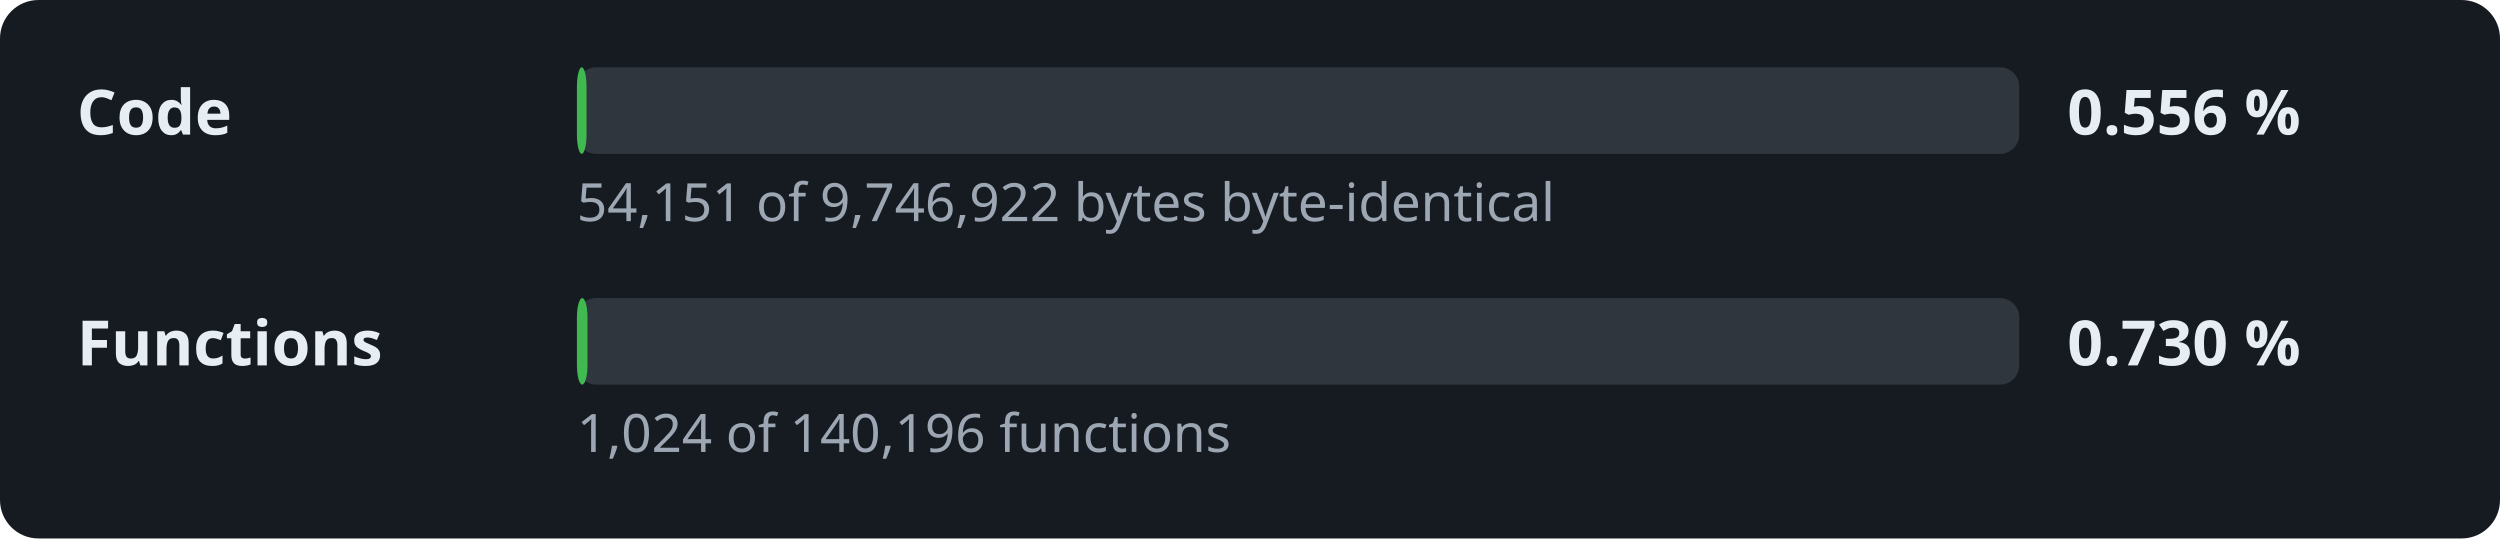
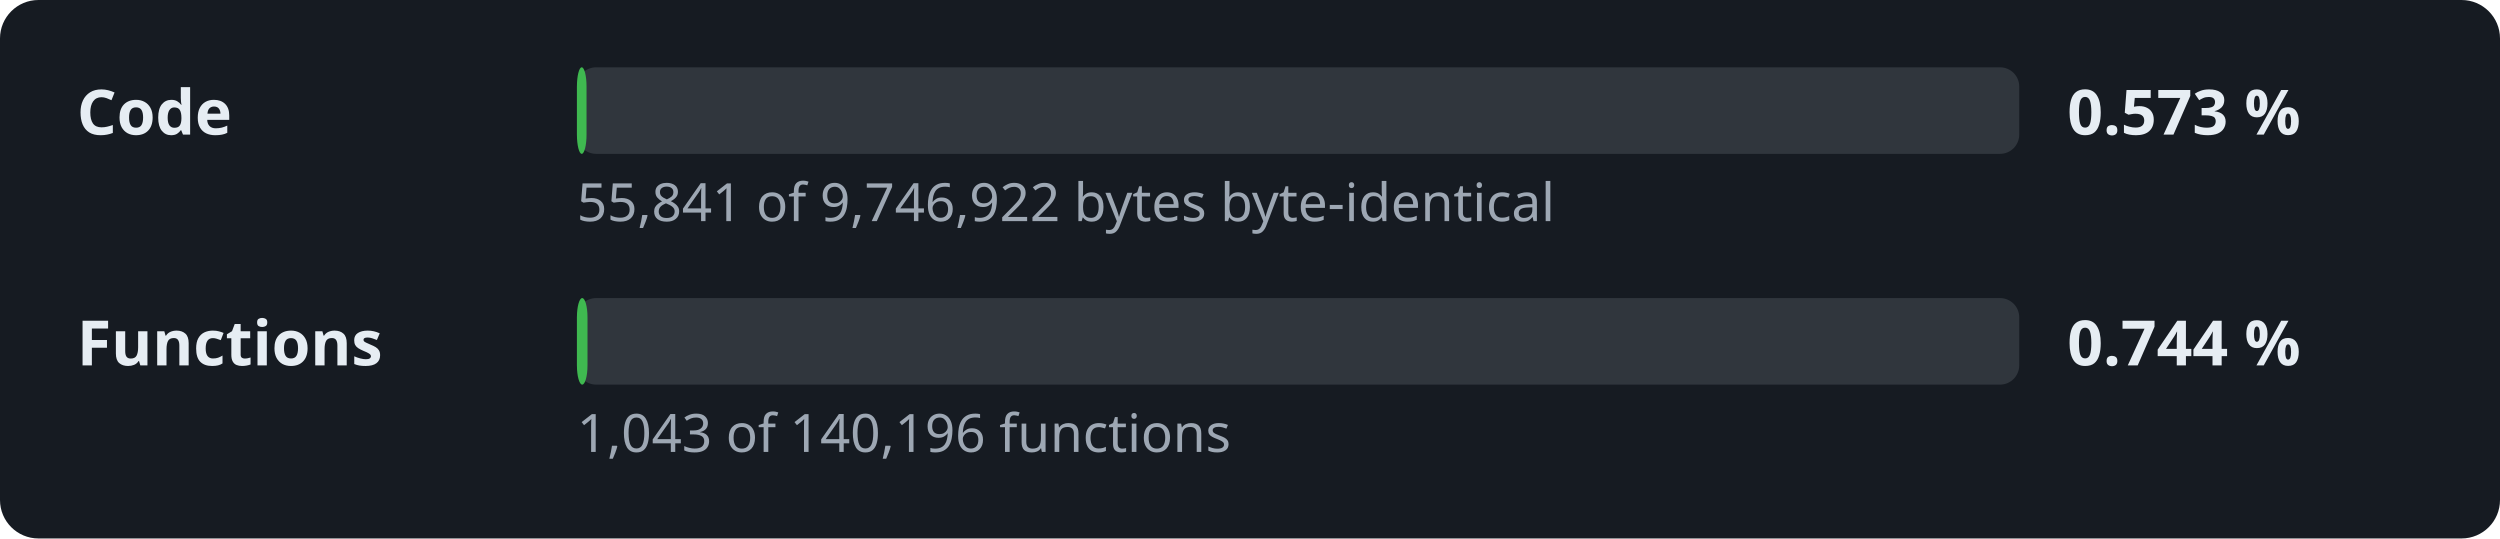
- <svg xmlns="http://www.w3.org/2000/svg" width="520" height="112" viewBox="0 0 520 112" role="img" aria-label="Decompilation progress: 0.556 % of the code">
+ <svg xmlns="http://www.w3.org/2000/svg" width="520" height="112" viewBox="0 0 520 112" role="img" aria-label="Decompilation progress: 0.573 % of the code">
  <style>.l,.v{font:600 13px sans-serif;fill:#e6edf3}.d{font:11px sans-serif;fill:#9da7b3}.t{fill:#30363d}.f{fill:#3fb950}</style>
  <rect width="520" height="112" rx="8" fill="#161b22" />
  <text x="16" y="28" class="l">Code</text>
  <rect x="120" y="14" width="300" height="18" rx="4" class="t" />
  <rect x="120" y="14" width="2.0" height="18" rx="4" class="f" />
-   <text x="430" y="28" class="v">0.556 %</text>
-   <text x="120" y="46" class="d">54,151 of 9,746,922 bytes byte-identical</text>
+   <text x="430" y="28" class="v">0.573 %</text>
+   <text x="120" y="46" class="d">55,841 of 9,746,922 bytes byte-identical</text>
  <text x="16" y="76" class="l">Functions</text>
  <rect x="120" y="62" width="300" height="18" rx="4" class="t" />
  <rect x="120" y="62" width="2.2" height="18" rx="4" class="f" />
-   <text x="430" y="76" class="v">0.730 %</text>
-   <text x="120" y="94" class="d">1,024 of 140,196 functions</text>
+   <text x="430" y="76" class="v">0.744 %</text>
+   <text x="120" y="94" class="d">1,043 of 140,196 functions</text>
</svg>
